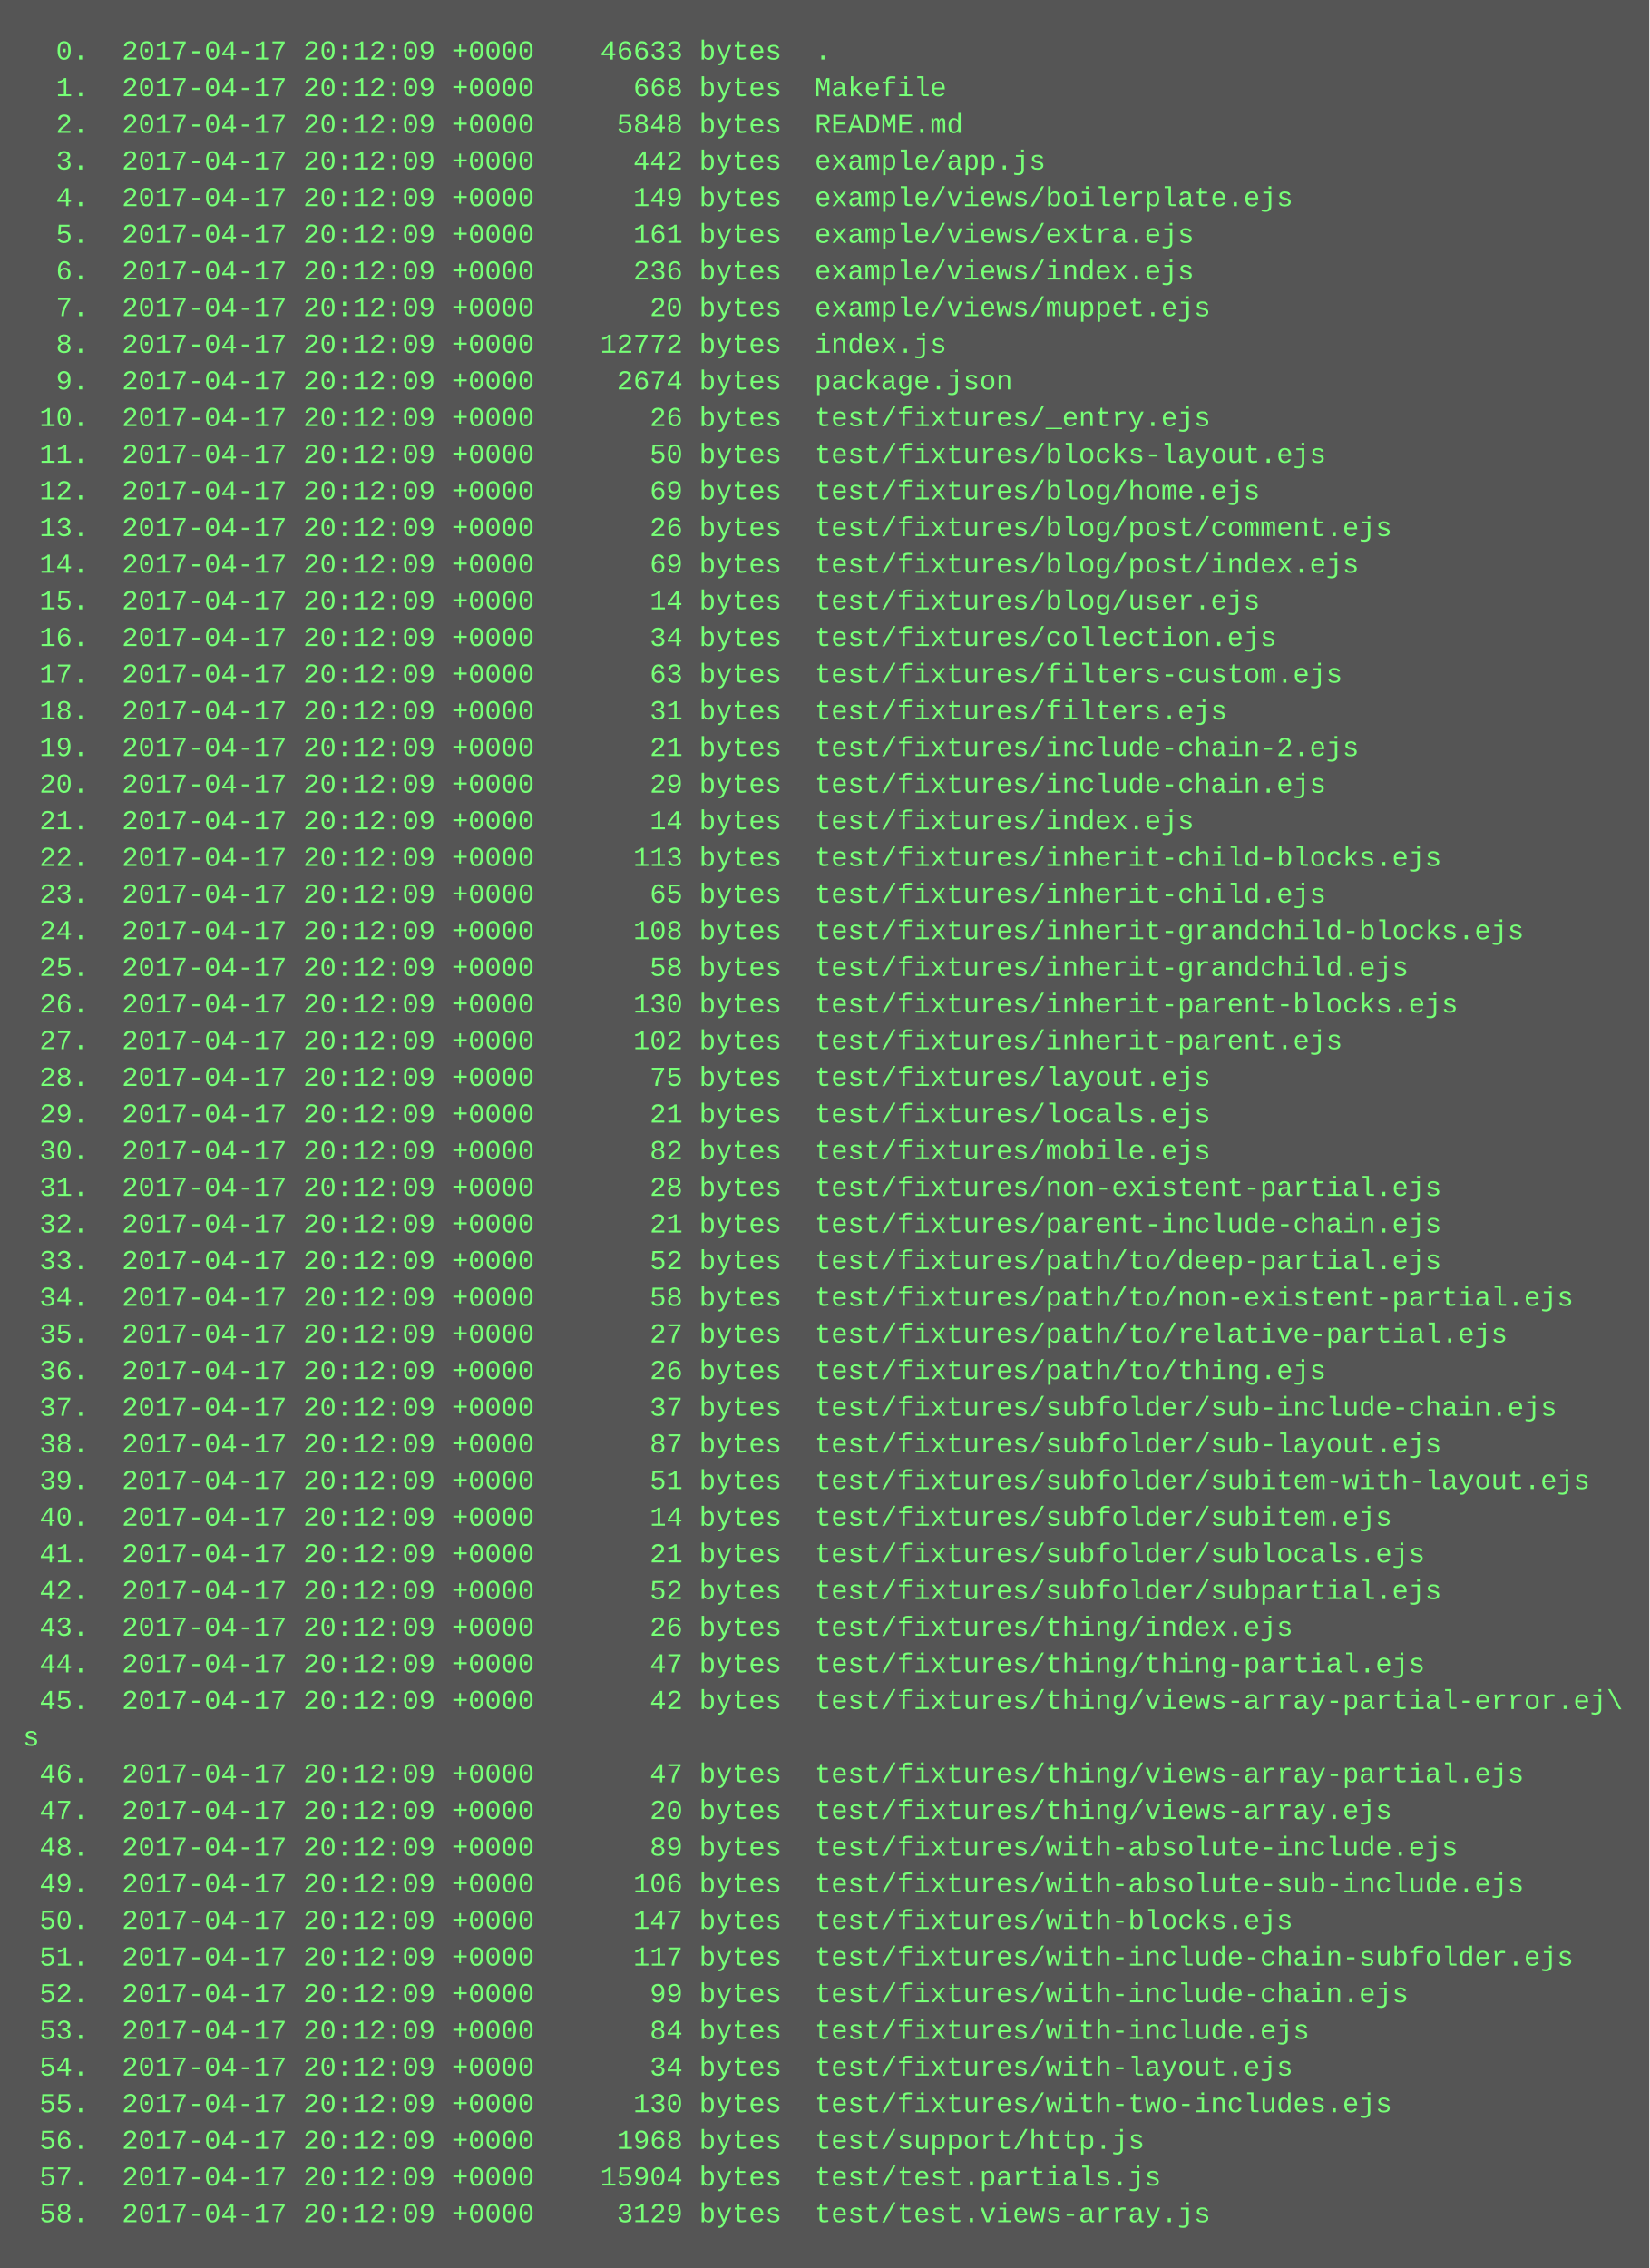
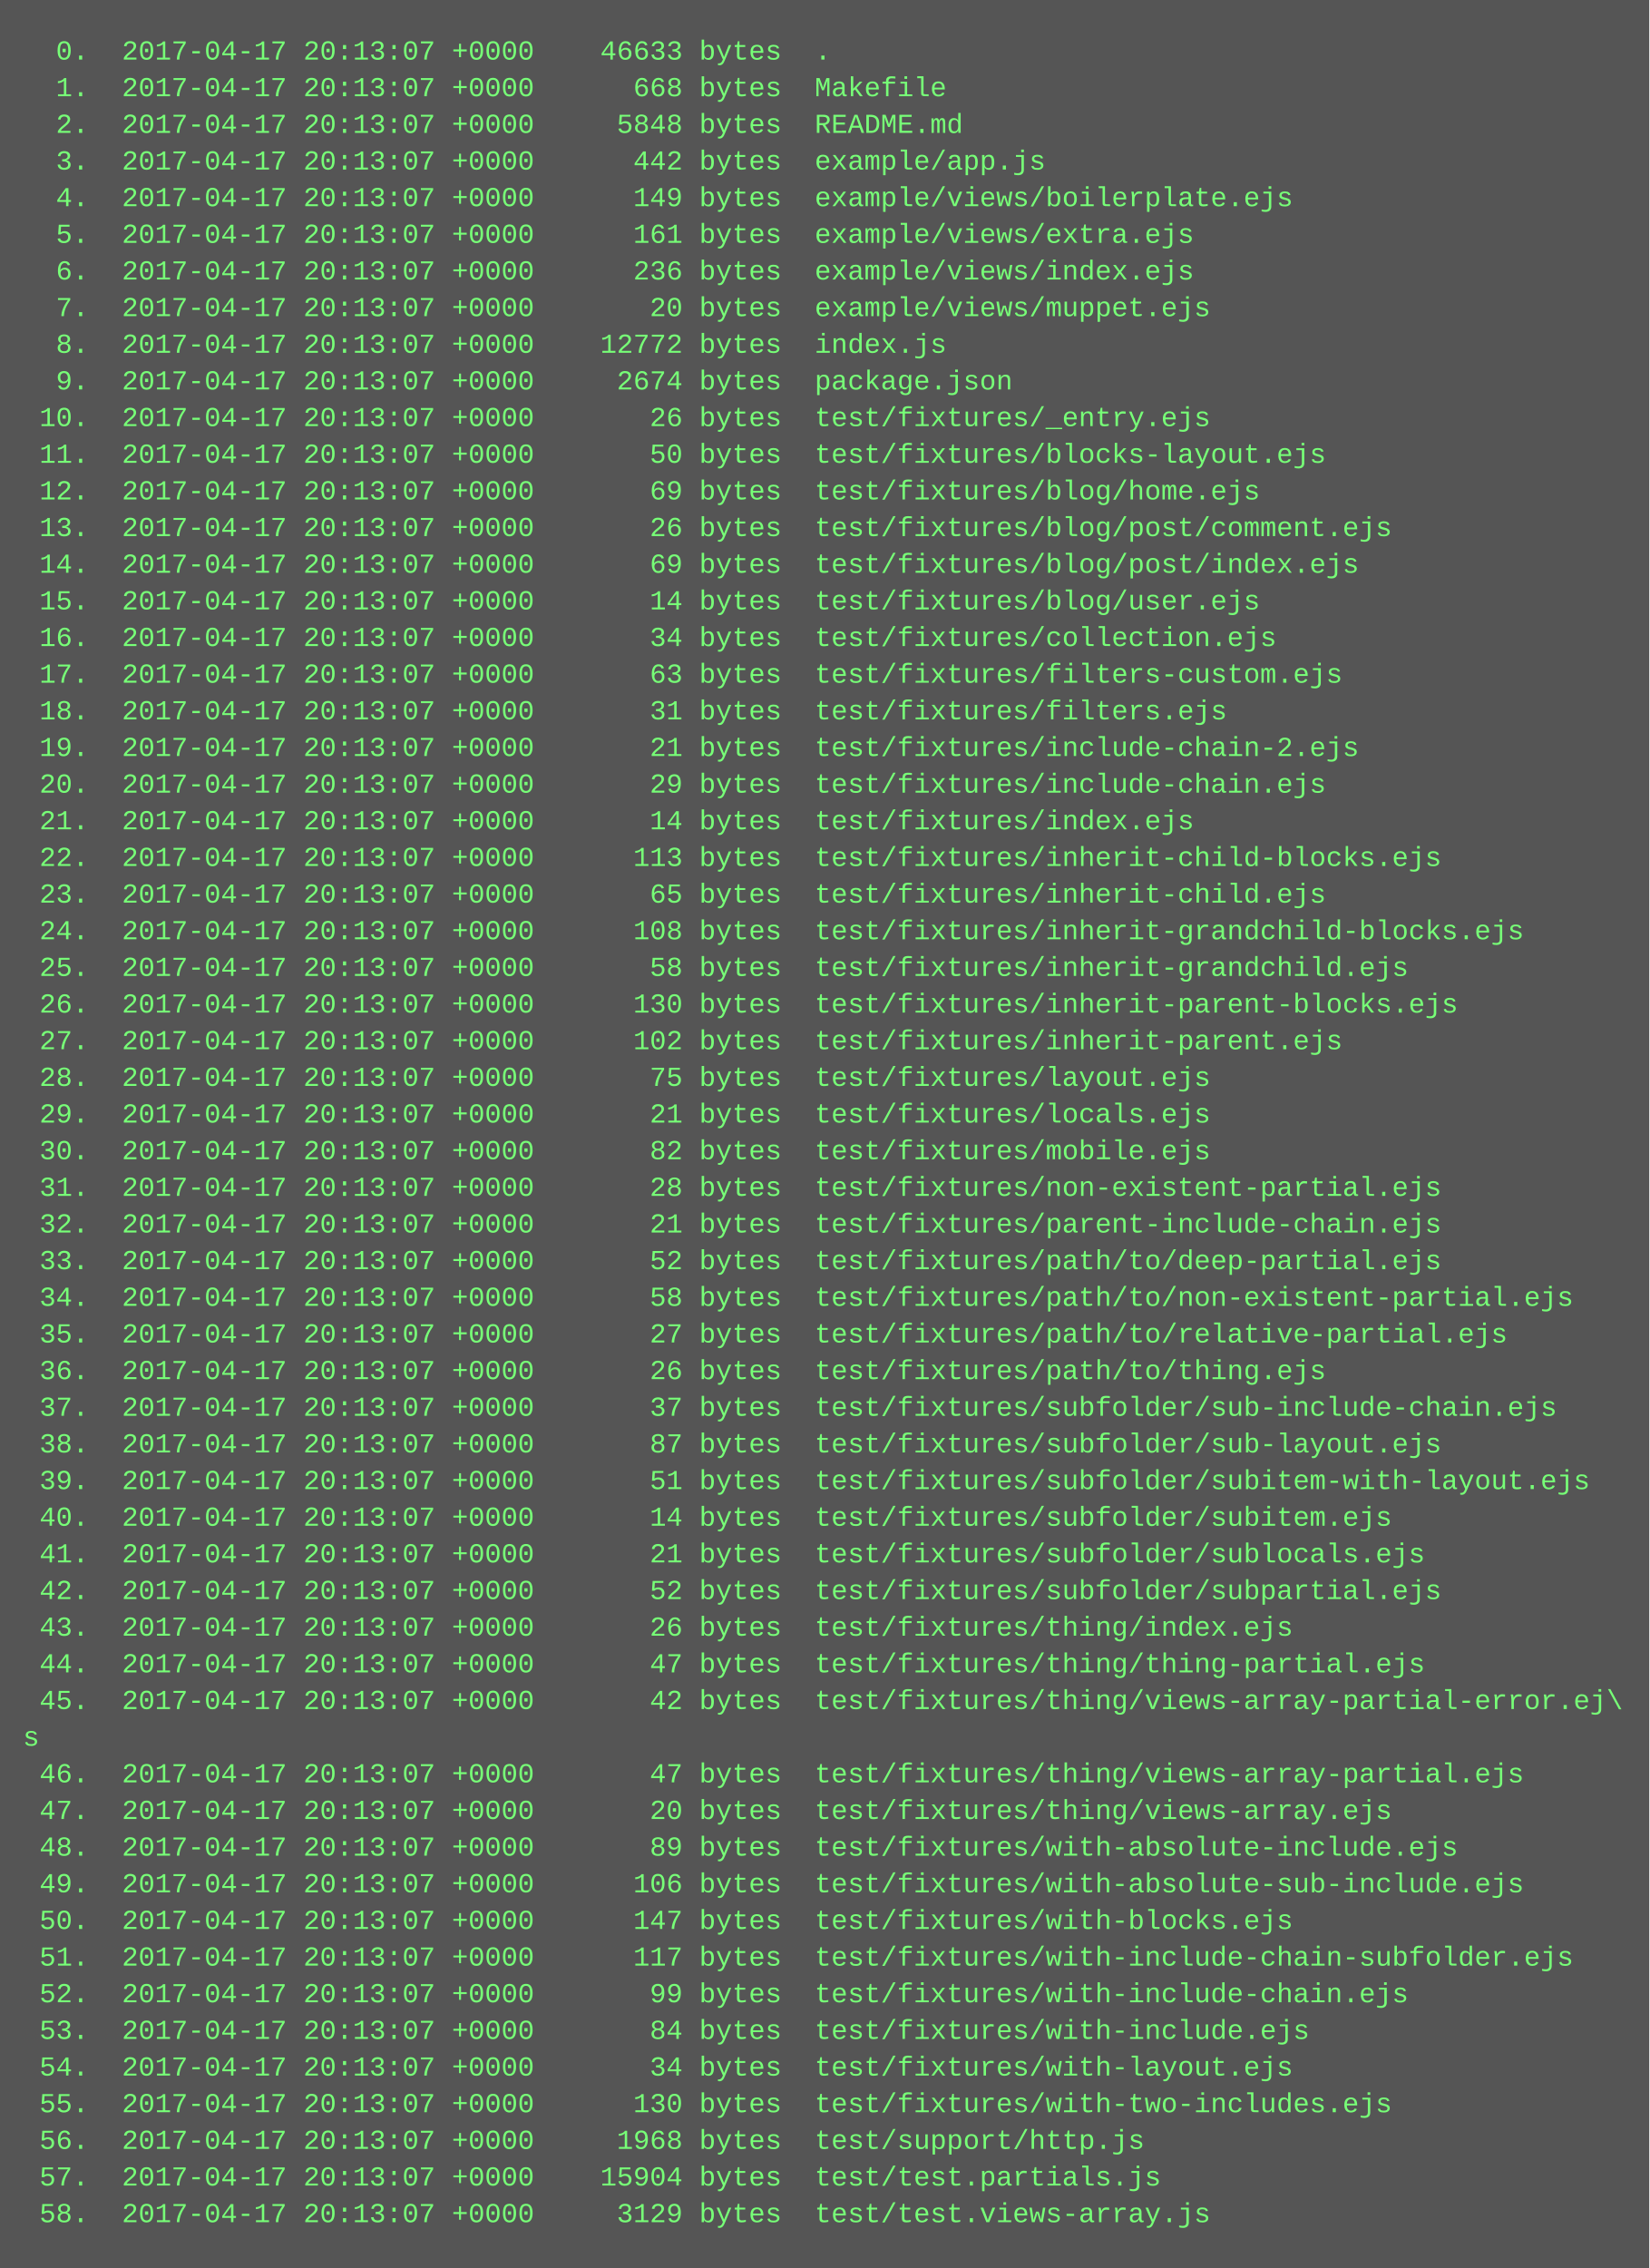
<svg xmlns="http://www.w3.org/2000/svg" height="990" width="720">
  <rect height="990" fill="#555" width="720" />
  <text fill="#7f7" font-family="Courier New" font-size="12" xml:space="preserve">
-     <tspan x="10" y="26">  0.  2017-04-17 20:12:09 +0000    46633 bytes  .</tspan>
-     <tspan x="10" y="42">  1.  2017-04-17 20:12:09 +0000      668 bytes  Makefile</tspan>
-     <tspan x="10" y="58">  2.  2017-04-17 20:12:09 +0000     5848 bytes  README.md</tspan>
-     <tspan x="10" y="74">  3.  2017-04-17 20:12:09 +0000      442 bytes  example/app.js</tspan>
-     <tspan x="10" y="90">  4.  2017-04-17 20:12:09 +0000      149 bytes  example/views/boilerplate.ejs</tspan>
-     <tspan x="10" y="106">  5.  2017-04-17 20:12:09 +0000      161 bytes  example/views/extra.ejs</tspan>
-     <tspan x="10" y="122">  6.  2017-04-17 20:12:09 +0000      236 bytes  example/views/index.ejs</tspan>
-     <tspan x="10" y="138">  7.  2017-04-17 20:12:09 +0000       20 bytes  example/views/muppet.ejs</tspan>
-     <tspan x="10" y="154">  8.  2017-04-17 20:12:09 +0000    12772 bytes  index.js</tspan>
-     <tspan x="10" y="170">  9.  2017-04-17 20:12:09 +0000     2674 bytes  package.json</tspan>
-     <tspan x="10" y="186"> 10.  2017-04-17 20:12:09 +0000       26 bytes  test/fixtures/_entry.ejs</tspan>
-     <tspan x="10" y="202"> 11.  2017-04-17 20:12:09 +0000       50 bytes  test/fixtures/blocks-layout.ejs</tspan>
-     <tspan x="10" y="218"> 12.  2017-04-17 20:12:09 +0000       69 bytes  test/fixtures/blog/home.ejs</tspan>
-     <tspan x="10" y="234"> 13.  2017-04-17 20:12:09 +0000       26 bytes  test/fixtures/blog/post/comment.ejs</tspan>
-     <tspan x="10" y="250"> 14.  2017-04-17 20:12:09 +0000       69 bytes  test/fixtures/blog/post/index.ejs</tspan>
-     <tspan x="10" y="266"> 15.  2017-04-17 20:12:09 +0000       14 bytes  test/fixtures/blog/user.ejs</tspan>
-     <tspan x="10" y="282"> 16.  2017-04-17 20:12:09 +0000       34 bytes  test/fixtures/collection.ejs</tspan>
-     <tspan x="10" y="298"> 17.  2017-04-17 20:12:09 +0000       63 bytes  test/fixtures/filters-custom.ejs</tspan>
-     <tspan x="10" y="314"> 18.  2017-04-17 20:12:09 +0000       31 bytes  test/fixtures/filters.ejs</tspan>
-     <tspan x="10" y="330"> 19.  2017-04-17 20:12:09 +0000       21 bytes  test/fixtures/include-chain-2.ejs</tspan>
-     <tspan x="10" y="346"> 20.  2017-04-17 20:12:09 +0000       29 bytes  test/fixtures/include-chain.ejs</tspan>
-     <tspan x="10" y="362"> 21.  2017-04-17 20:12:09 +0000       14 bytes  test/fixtures/index.ejs</tspan>
-     <tspan x="10" y="378"> 22.  2017-04-17 20:12:09 +0000      113 bytes  test/fixtures/inherit-child-blocks.ejs</tspan>
-     <tspan x="10" y="394"> 23.  2017-04-17 20:12:09 +0000       65 bytes  test/fixtures/inherit-child.ejs</tspan>
-     <tspan x="10" y="410"> 24.  2017-04-17 20:12:09 +0000      108 bytes  test/fixtures/inherit-grandchild-blocks.ejs</tspan>
-     <tspan x="10" y="426"> 25.  2017-04-17 20:12:09 +0000       58 bytes  test/fixtures/inherit-grandchild.ejs</tspan>
-     <tspan x="10" y="442"> 26.  2017-04-17 20:12:09 +0000      130 bytes  test/fixtures/inherit-parent-blocks.ejs</tspan>
-     <tspan x="10" y="458"> 27.  2017-04-17 20:12:09 +0000      102 bytes  test/fixtures/inherit-parent.ejs</tspan>
-     <tspan x="10" y="474"> 28.  2017-04-17 20:12:09 +0000       75 bytes  test/fixtures/layout.ejs</tspan>
-     <tspan x="10" y="490"> 29.  2017-04-17 20:12:09 +0000       21 bytes  test/fixtures/locals.ejs</tspan>
-     <tspan x="10" y="506"> 30.  2017-04-17 20:12:09 +0000       82 bytes  test/fixtures/mobile.ejs</tspan>
-     <tspan x="10" y="522"> 31.  2017-04-17 20:12:09 +0000       28 bytes  test/fixtures/non-existent-partial.ejs</tspan>
-     <tspan x="10" y="538"> 32.  2017-04-17 20:12:09 +0000       21 bytes  test/fixtures/parent-include-chain.ejs</tspan>
-     <tspan x="10" y="554"> 33.  2017-04-17 20:12:09 +0000       52 bytes  test/fixtures/path/to/deep-partial.ejs</tspan>
-     <tspan x="10" y="570"> 34.  2017-04-17 20:12:09 +0000       58 bytes  test/fixtures/path/to/non-existent-partial.ejs</tspan>
-     <tspan x="10" y="586"> 35.  2017-04-17 20:12:09 +0000       27 bytes  test/fixtures/path/to/relative-partial.ejs</tspan>
-     <tspan x="10" y="602"> 36.  2017-04-17 20:12:09 +0000       26 bytes  test/fixtures/path/to/thing.ejs</tspan>
-     <tspan x="10" y="618"> 37.  2017-04-17 20:12:09 +0000       37 bytes  test/fixtures/subfolder/sub-include-chain.ejs</tspan>
-     <tspan x="10" y="634"> 38.  2017-04-17 20:12:09 +0000       87 bytes  test/fixtures/subfolder/sub-layout.ejs</tspan>
-     <tspan x="10" y="650"> 39.  2017-04-17 20:12:09 +0000       51 bytes  test/fixtures/subfolder/subitem-with-layout.ejs</tspan>
-     <tspan x="10" y="666"> 40.  2017-04-17 20:12:09 +0000       14 bytes  test/fixtures/subfolder/subitem.ejs</tspan>
-     <tspan x="10" y="682"> 41.  2017-04-17 20:12:09 +0000       21 bytes  test/fixtures/subfolder/sublocals.ejs</tspan>
-     <tspan x="10" y="698"> 42.  2017-04-17 20:12:09 +0000       52 bytes  test/fixtures/subfolder/subpartial.ejs</tspan>
-     <tspan x="10" y="714"> 43.  2017-04-17 20:12:09 +0000       26 bytes  test/fixtures/thing/index.ejs</tspan>
-     <tspan x="10" y="730"> 44.  2017-04-17 20:12:09 +0000       47 bytes  test/fixtures/thing/thing-partial.ejs</tspan>
-     <tspan x="10" y="746"> 45.  2017-04-17 20:12:09 +0000       42 bytes  test/fixtures/thing/views-array-partial-error.ej\</tspan>
+     <tspan x="10" y="26">  0.  2017-04-17 20:13:07 +0000    46633 bytes  .</tspan>
+     <tspan x="10" y="42">  1.  2017-04-17 20:13:07 +0000      668 bytes  Makefile</tspan>
+     <tspan x="10" y="58">  2.  2017-04-17 20:13:07 +0000     5848 bytes  README.md</tspan>
+     <tspan x="10" y="74">  3.  2017-04-17 20:13:07 +0000      442 bytes  example/app.js</tspan>
+     <tspan x="10" y="90">  4.  2017-04-17 20:13:07 +0000      149 bytes  example/views/boilerplate.ejs</tspan>
+     <tspan x="10" y="106">  5.  2017-04-17 20:13:07 +0000      161 bytes  example/views/extra.ejs</tspan>
+     <tspan x="10" y="122">  6.  2017-04-17 20:13:07 +0000      236 bytes  example/views/index.ejs</tspan>
+     <tspan x="10" y="138">  7.  2017-04-17 20:13:07 +0000       20 bytes  example/views/muppet.ejs</tspan>
+     <tspan x="10" y="154">  8.  2017-04-17 20:13:07 +0000    12772 bytes  index.js</tspan>
+     <tspan x="10" y="170">  9.  2017-04-17 20:13:07 +0000     2674 bytes  package.json</tspan>
+     <tspan x="10" y="186"> 10.  2017-04-17 20:13:07 +0000       26 bytes  test/fixtures/_entry.ejs</tspan>
+     <tspan x="10" y="202"> 11.  2017-04-17 20:13:07 +0000       50 bytes  test/fixtures/blocks-layout.ejs</tspan>
+     <tspan x="10" y="218"> 12.  2017-04-17 20:13:07 +0000       69 bytes  test/fixtures/blog/home.ejs</tspan>
+     <tspan x="10" y="234"> 13.  2017-04-17 20:13:07 +0000       26 bytes  test/fixtures/blog/post/comment.ejs</tspan>
+     <tspan x="10" y="250"> 14.  2017-04-17 20:13:07 +0000       69 bytes  test/fixtures/blog/post/index.ejs</tspan>
+     <tspan x="10" y="266"> 15.  2017-04-17 20:13:07 +0000       14 bytes  test/fixtures/blog/user.ejs</tspan>
+     <tspan x="10" y="282"> 16.  2017-04-17 20:13:07 +0000       34 bytes  test/fixtures/collection.ejs</tspan>
+     <tspan x="10" y="298"> 17.  2017-04-17 20:13:07 +0000       63 bytes  test/fixtures/filters-custom.ejs</tspan>
+     <tspan x="10" y="314"> 18.  2017-04-17 20:13:07 +0000       31 bytes  test/fixtures/filters.ejs</tspan>
+     <tspan x="10" y="330"> 19.  2017-04-17 20:13:07 +0000       21 bytes  test/fixtures/include-chain-2.ejs</tspan>
+     <tspan x="10" y="346"> 20.  2017-04-17 20:13:07 +0000       29 bytes  test/fixtures/include-chain.ejs</tspan>
+     <tspan x="10" y="362"> 21.  2017-04-17 20:13:07 +0000       14 bytes  test/fixtures/index.ejs</tspan>
+     <tspan x="10" y="378"> 22.  2017-04-17 20:13:07 +0000      113 bytes  test/fixtures/inherit-child-blocks.ejs</tspan>
+     <tspan x="10" y="394"> 23.  2017-04-17 20:13:07 +0000       65 bytes  test/fixtures/inherit-child.ejs</tspan>
+     <tspan x="10" y="410"> 24.  2017-04-17 20:13:07 +0000      108 bytes  test/fixtures/inherit-grandchild-blocks.ejs</tspan>
+     <tspan x="10" y="426"> 25.  2017-04-17 20:13:07 +0000       58 bytes  test/fixtures/inherit-grandchild.ejs</tspan>
+     <tspan x="10" y="442"> 26.  2017-04-17 20:13:07 +0000      130 bytes  test/fixtures/inherit-parent-blocks.ejs</tspan>
+     <tspan x="10" y="458"> 27.  2017-04-17 20:13:07 +0000      102 bytes  test/fixtures/inherit-parent.ejs</tspan>
+     <tspan x="10" y="474"> 28.  2017-04-17 20:13:07 +0000       75 bytes  test/fixtures/layout.ejs</tspan>
+     <tspan x="10" y="490"> 29.  2017-04-17 20:13:07 +0000       21 bytes  test/fixtures/locals.ejs</tspan>
+     <tspan x="10" y="506"> 30.  2017-04-17 20:13:07 +0000       82 bytes  test/fixtures/mobile.ejs</tspan>
+     <tspan x="10" y="522"> 31.  2017-04-17 20:13:07 +0000       28 bytes  test/fixtures/non-existent-partial.ejs</tspan>
+     <tspan x="10" y="538"> 32.  2017-04-17 20:13:07 +0000       21 bytes  test/fixtures/parent-include-chain.ejs</tspan>
+     <tspan x="10" y="554"> 33.  2017-04-17 20:13:07 +0000       52 bytes  test/fixtures/path/to/deep-partial.ejs</tspan>
+     <tspan x="10" y="570"> 34.  2017-04-17 20:13:07 +0000       58 bytes  test/fixtures/path/to/non-existent-partial.ejs</tspan>
+     <tspan x="10" y="586"> 35.  2017-04-17 20:13:07 +0000       27 bytes  test/fixtures/path/to/relative-partial.ejs</tspan>
+     <tspan x="10" y="602"> 36.  2017-04-17 20:13:07 +0000       26 bytes  test/fixtures/path/to/thing.ejs</tspan>
+     <tspan x="10" y="618"> 37.  2017-04-17 20:13:07 +0000       37 bytes  test/fixtures/subfolder/sub-include-chain.ejs</tspan>
+     <tspan x="10" y="634"> 38.  2017-04-17 20:13:07 +0000       87 bytes  test/fixtures/subfolder/sub-layout.ejs</tspan>
+     <tspan x="10" y="650"> 39.  2017-04-17 20:13:07 +0000       51 bytes  test/fixtures/subfolder/subitem-with-layout.ejs</tspan>
+     <tspan x="10" y="666"> 40.  2017-04-17 20:13:07 +0000       14 bytes  test/fixtures/subfolder/subitem.ejs</tspan>
+     <tspan x="10" y="682"> 41.  2017-04-17 20:13:07 +0000       21 bytes  test/fixtures/subfolder/sublocals.ejs</tspan>
+     <tspan x="10" y="698"> 42.  2017-04-17 20:13:07 +0000       52 bytes  test/fixtures/subfolder/subpartial.ejs</tspan>
+     <tspan x="10" y="714"> 43.  2017-04-17 20:13:07 +0000       26 bytes  test/fixtures/thing/index.ejs</tspan>
+     <tspan x="10" y="730"> 44.  2017-04-17 20:13:07 +0000       47 bytes  test/fixtures/thing/thing-partial.ejs</tspan>
+     <tspan x="10" y="746"> 45.  2017-04-17 20:13:07 +0000       42 bytes  test/fixtures/thing/views-array-partial-error.ej\</tspan>
    <tspan x="10" y="762">s</tspan>
-     <tspan x="10" y="778"> 46.  2017-04-17 20:12:09 +0000       47 bytes  test/fixtures/thing/views-array-partial.ejs</tspan>
-     <tspan x="10" y="794"> 47.  2017-04-17 20:12:09 +0000       20 bytes  test/fixtures/thing/views-array.ejs</tspan>
-     <tspan x="10" y="810"> 48.  2017-04-17 20:12:09 +0000       89 bytes  test/fixtures/with-absolute-include.ejs</tspan>
-     <tspan x="10" y="826"> 49.  2017-04-17 20:12:09 +0000      106 bytes  test/fixtures/with-absolute-sub-include.ejs</tspan>
-     <tspan x="10" y="842"> 50.  2017-04-17 20:12:09 +0000      147 bytes  test/fixtures/with-blocks.ejs</tspan>
-     <tspan x="10" y="858"> 51.  2017-04-17 20:12:09 +0000      117 bytes  test/fixtures/with-include-chain-subfolder.ejs</tspan>
-     <tspan x="10" y="874"> 52.  2017-04-17 20:12:09 +0000       99 bytes  test/fixtures/with-include-chain.ejs</tspan>
-     <tspan x="10" y="890"> 53.  2017-04-17 20:12:09 +0000       84 bytes  test/fixtures/with-include.ejs</tspan>
-     <tspan x="10" y="906"> 54.  2017-04-17 20:12:09 +0000       34 bytes  test/fixtures/with-layout.ejs</tspan>
-     <tspan x="10" y="922"> 55.  2017-04-17 20:12:09 +0000      130 bytes  test/fixtures/with-two-includes.ejs</tspan>
-     <tspan x="10" y="938"> 56.  2017-04-17 20:12:09 +0000     1968 bytes  test/support/http.js</tspan>
-     <tspan x="10" y="954"> 57.  2017-04-17 20:12:09 +0000    15904 bytes  test/test.partials.js</tspan>
-     <tspan x="10" y="970"> 58.  2017-04-17 20:12:09 +0000     3129 bytes  test/test.views-array.js</tspan>
+     <tspan x="10" y="778"> 46.  2017-04-17 20:13:07 +0000       47 bytes  test/fixtures/thing/views-array-partial.ejs</tspan>
+     <tspan x="10" y="794"> 47.  2017-04-17 20:13:07 +0000       20 bytes  test/fixtures/thing/views-array.ejs</tspan>
+     <tspan x="10" y="810"> 48.  2017-04-17 20:13:07 +0000       89 bytes  test/fixtures/with-absolute-include.ejs</tspan>
+     <tspan x="10" y="826"> 49.  2017-04-17 20:13:07 +0000      106 bytes  test/fixtures/with-absolute-sub-include.ejs</tspan>
+     <tspan x="10" y="842"> 50.  2017-04-17 20:13:07 +0000      147 bytes  test/fixtures/with-blocks.ejs</tspan>
+     <tspan x="10" y="858"> 51.  2017-04-17 20:13:07 +0000      117 bytes  test/fixtures/with-include-chain-subfolder.ejs</tspan>
+     <tspan x="10" y="874"> 52.  2017-04-17 20:13:07 +0000       99 bytes  test/fixtures/with-include-chain.ejs</tspan>
+     <tspan x="10" y="890"> 53.  2017-04-17 20:13:07 +0000       84 bytes  test/fixtures/with-include.ejs</tspan>
+     <tspan x="10" y="906"> 54.  2017-04-17 20:13:07 +0000       34 bytes  test/fixtures/with-layout.ejs</tspan>
+     <tspan x="10" y="922"> 55.  2017-04-17 20:13:07 +0000      130 bytes  test/fixtures/with-two-includes.ejs</tspan>
+     <tspan x="10" y="938"> 56.  2017-04-17 20:13:07 +0000     1968 bytes  test/support/http.js</tspan>
+     <tspan x="10" y="954"> 57.  2017-04-17 20:13:07 +0000    15904 bytes  test/test.partials.js</tspan>
+     <tspan x="10" y="970"> 58.  2017-04-17 20:13:07 +0000     3129 bytes  test/test.views-array.js</tspan>
  </text>
</svg>
